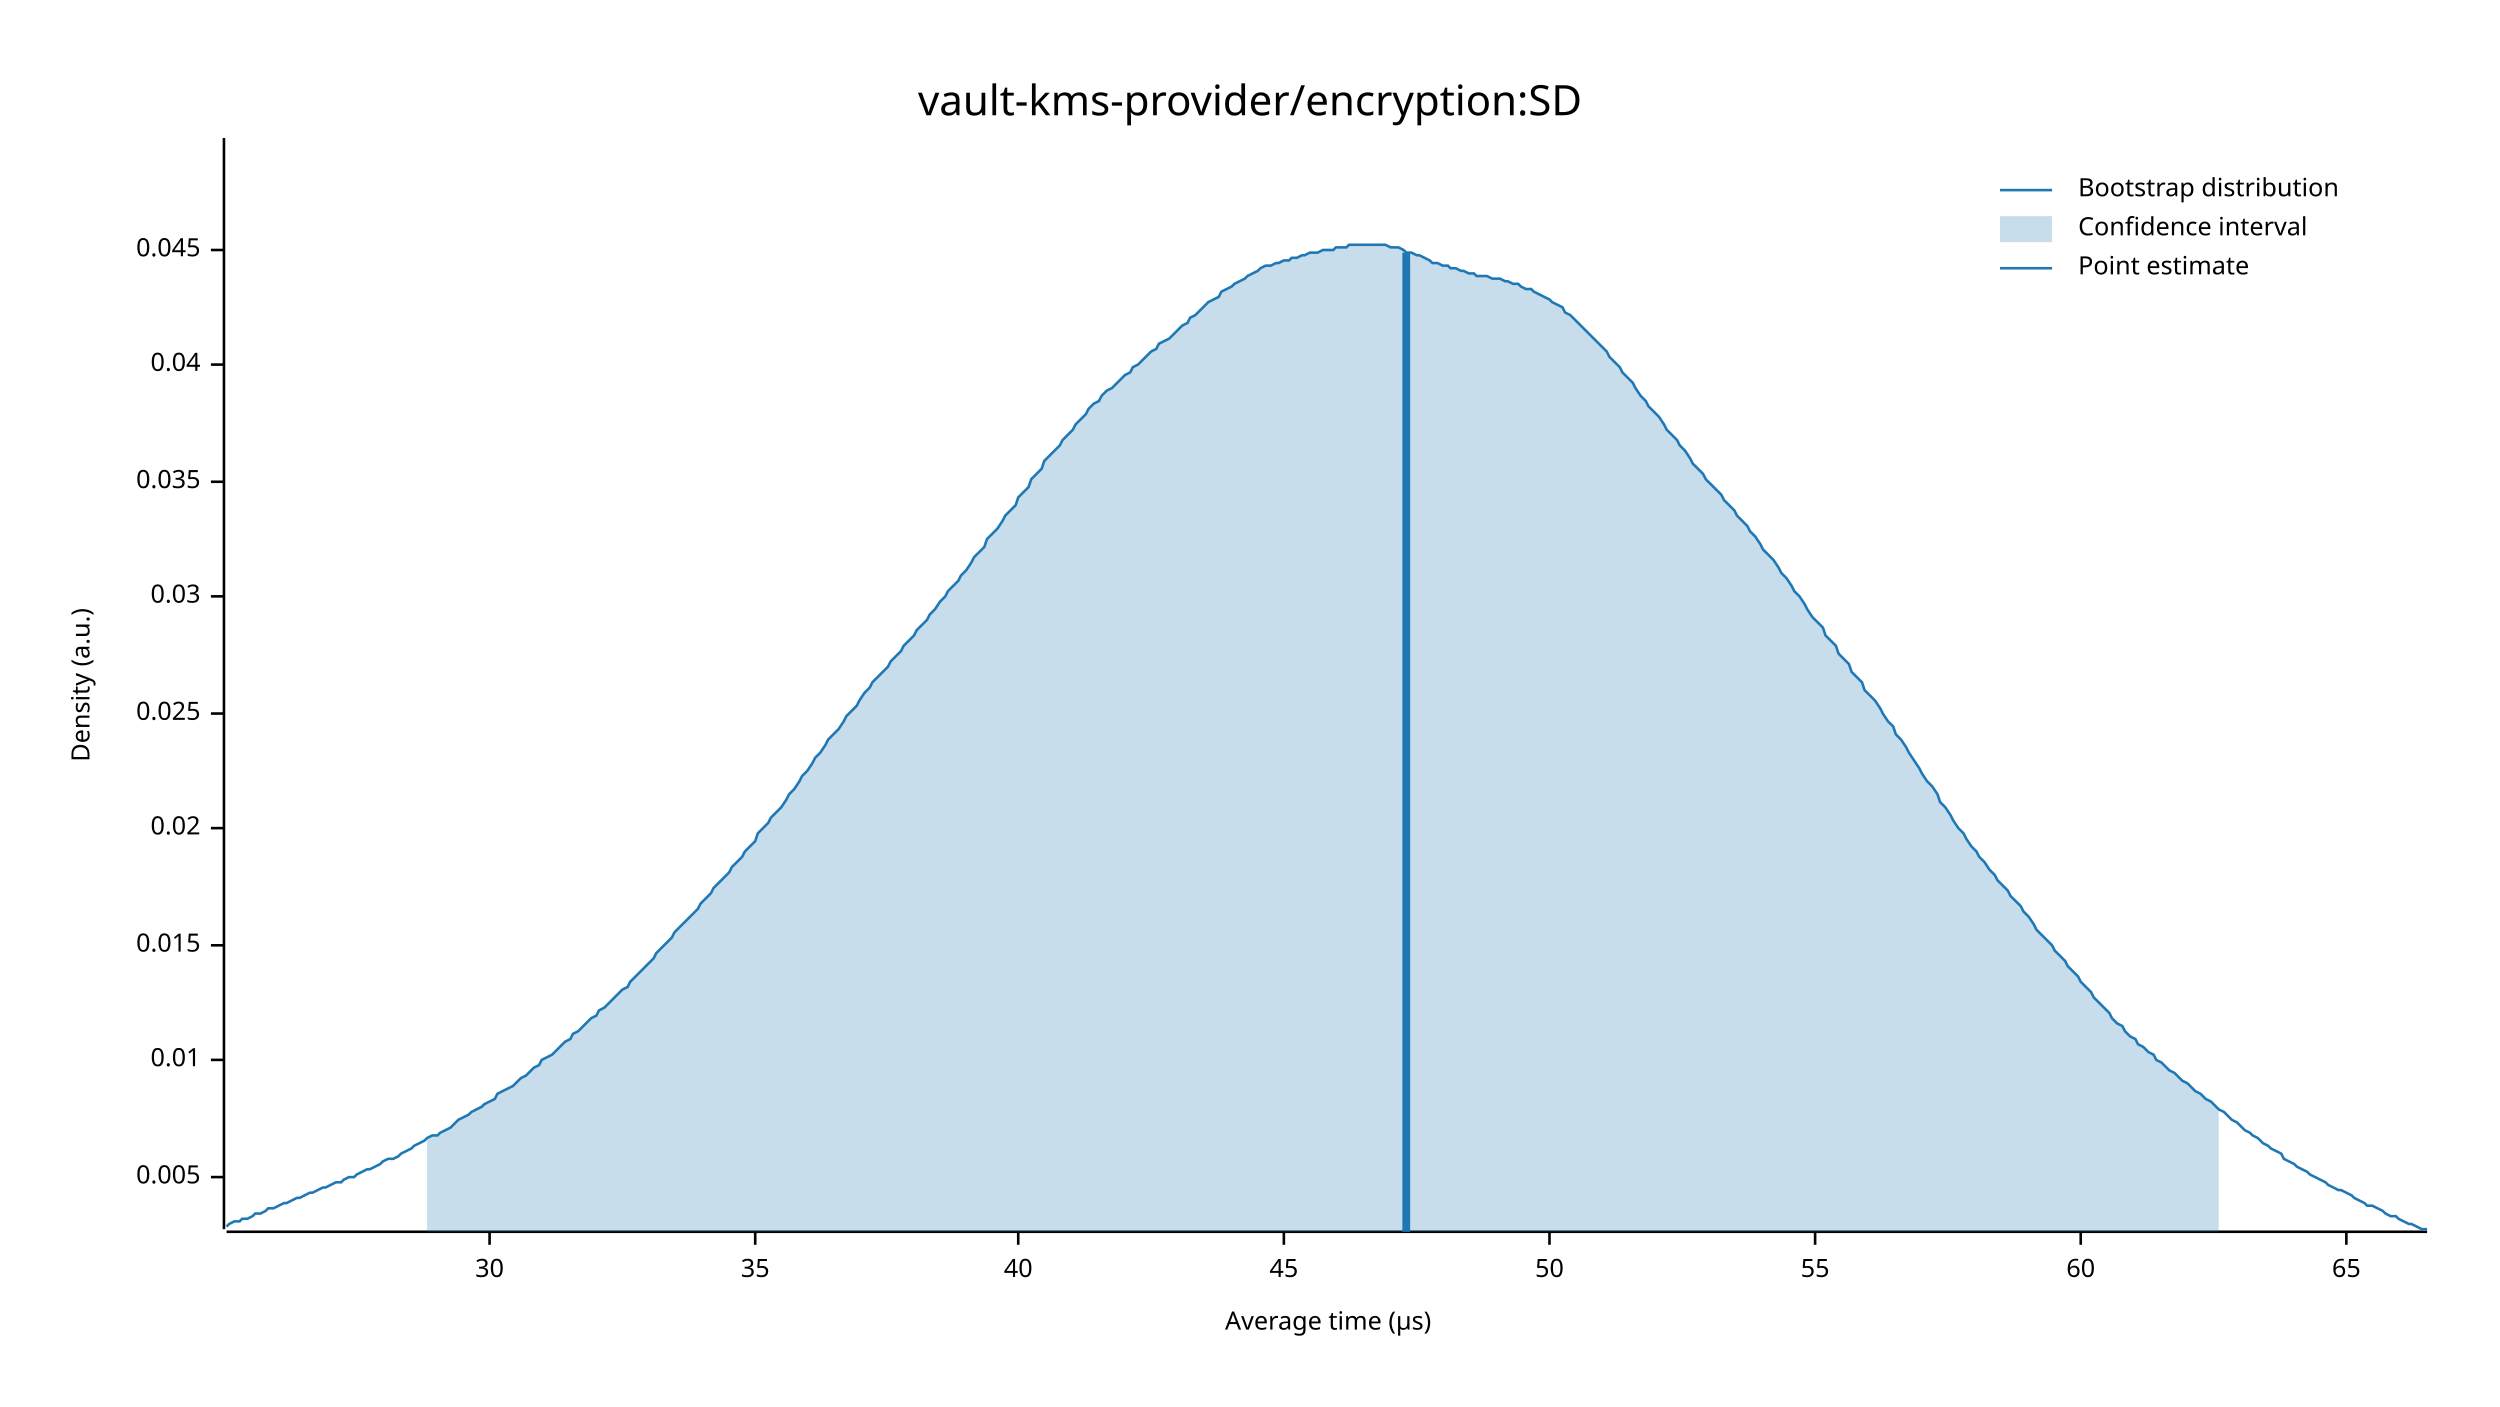
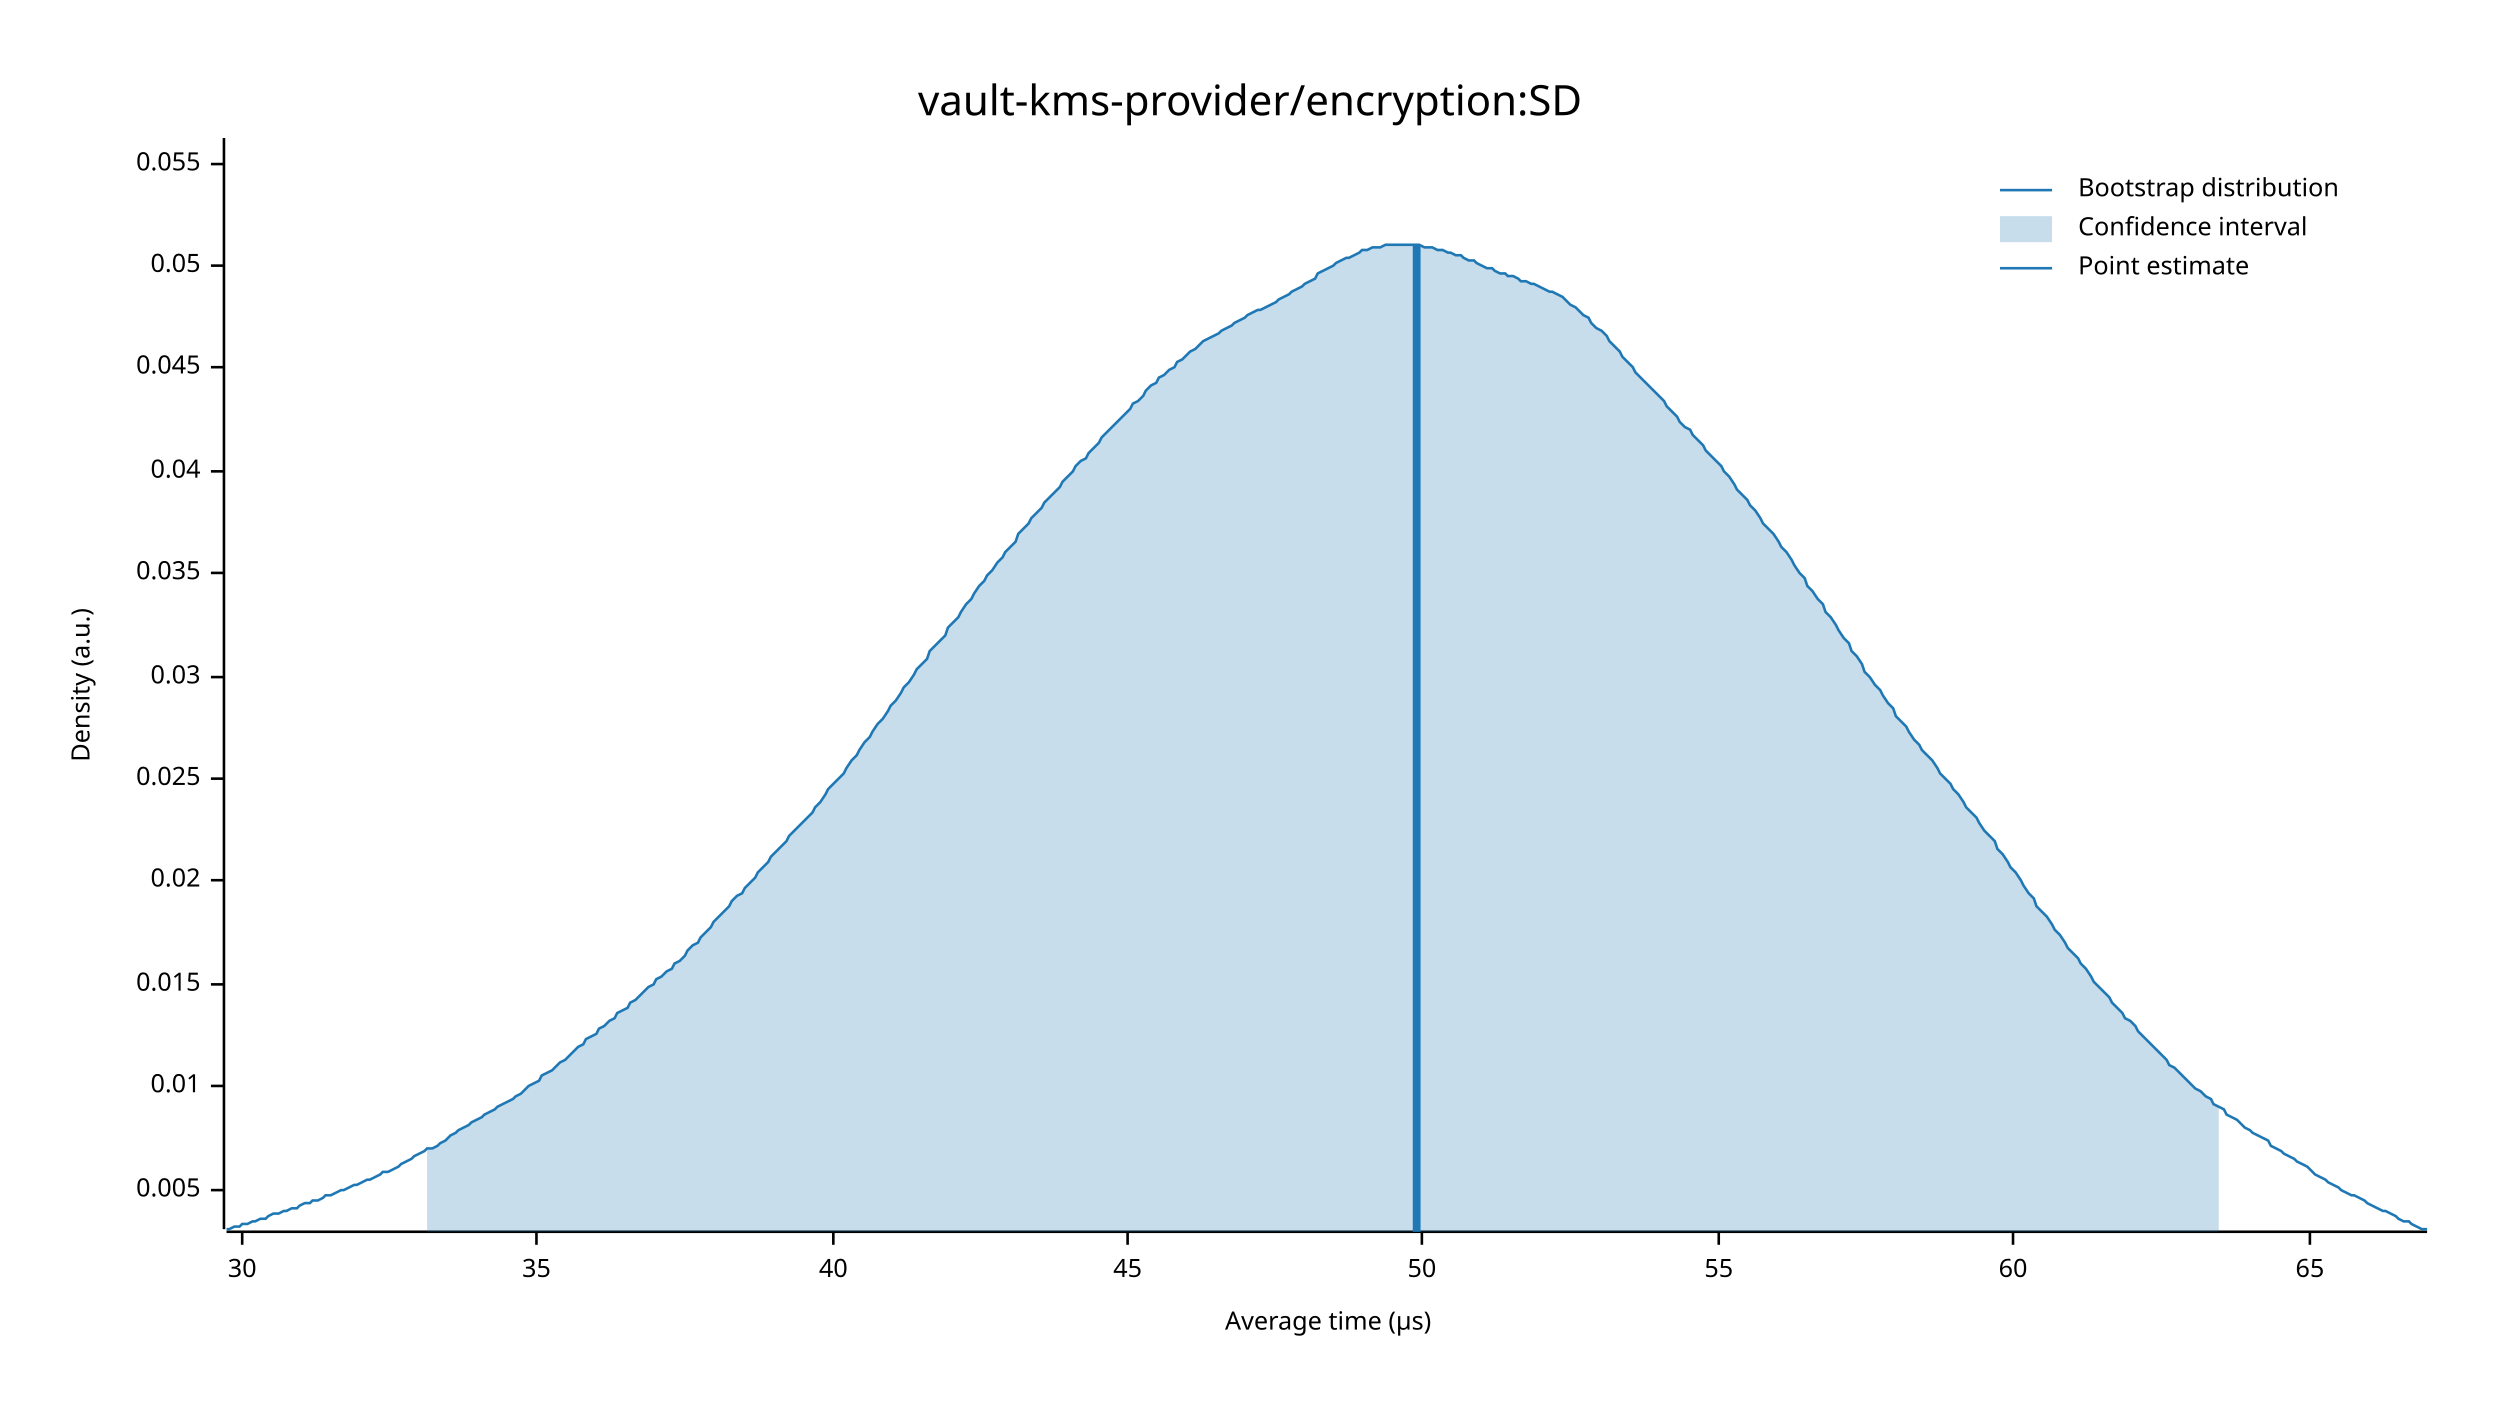
<svg xmlns="http://www.w3.org/2000/svg" width="960" height="540" viewBox="0 0 960 540">
  <text x="480" y="32" dy="0.76em" text-anchor="middle" font-family="sans-serif" font-size="16.129" opacity="1" fill="#000000">
vault-kms-provider/encryption:SD
</text>
  <text x="27" y="263" dy="0.76em" text-anchor="middle" font-family="sans-serif" font-size="9.677" opacity="1" fill="#000000" transform="rotate(270, 27, 263)">
Density (a.u.)
</text>
  <text x="510" y="513" dy="-0.5ex" text-anchor="middle" font-family="sans-serif" font-size="9.677" opacity="1" fill="#000000">
Average time (µs)
</text>
  <polyline fill="none" opacity="1" stroke="#000000" stroke-width="1" points="86,53 86,472 " />
-   <text x="77" y="452" dy="0.5ex" text-anchor="end" font-family="sans-serif" font-size="9.677" opacity="1" fill="#000000">
+   <text x="77" y="457" dy="0.5ex" text-anchor="end" font-family="sans-serif" font-size="9.677" opacity="1" fill="#000000">
0.005
</text>
-   <polyline fill="none" opacity="1" stroke="#000000" stroke-width="1" points="81,452 86,452 " />
-   <text x="77" y="407" dy="0.5ex" text-anchor="end" font-family="sans-serif" font-size="9.677" opacity="1" fill="#000000">
+   <polyline fill="none" opacity="1" stroke="#000000" stroke-width="1" points="81,457 86,457 " />
+   <text x="77" y="417" dy="0.5ex" text-anchor="end" font-family="sans-serif" font-size="9.677" opacity="1" fill="#000000">
0.01
</text>
-   <polyline fill="none" opacity="1" stroke="#000000" stroke-width="1" points="81,407 86,407 " />
-   <text x="77" y="363" dy="0.5ex" text-anchor="end" font-family="sans-serif" font-size="9.677" opacity="1" fill="#000000">
+   <polyline fill="none" opacity="1" stroke="#000000" stroke-width="1" points="81,417 86,417 " />
+   <text x="77" y="378" dy="0.5ex" text-anchor="end" font-family="sans-serif" font-size="9.677" opacity="1" fill="#000000">
0.015
</text>
-   <polyline fill="none" opacity="1" stroke="#000000" stroke-width="1" points="81,363 86,363 " />
-   <text x="77" y="318" dy="0.5ex" text-anchor="end" font-family="sans-serif" font-size="9.677" opacity="1" fill="#000000">
+   <polyline fill="none" opacity="1" stroke="#000000" stroke-width="1" points="81,378 86,378 " />
+   <text x="77" y="338" dy="0.5ex" text-anchor="end" font-family="sans-serif" font-size="9.677" opacity="1" fill="#000000">
0.02
</text>
-   <polyline fill="none" opacity="1" stroke="#000000" stroke-width="1" points="81,318 86,318 " />
-   <text x="77" y="274" dy="0.5ex" text-anchor="end" font-family="sans-serif" font-size="9.677" opacity="1" fill="#000000">
+   <polyline fill="none" opacity="1" stroke="#000000" stroke-width="1" points="81,338 86,338 " />
+   <text x="77" y="299" dy="0.5ex" text-anchor="end" font-family="sans-serif" font-size="9.677" opacity="1" fill="#000000">
0.025
</text>
-   <polyline fill="none" opacity="1" stroke="#000000" stroke-width="1" points="81,274 86,274 " />
-   <text x="77" y="229" dy="0.5ex" text-anchor="end" font-family="sans-serif" font-size="9.677" opacity="1" fill="#000000">
+   <polyline fill="none" opacity="1" stroke="#000000" stroke-width="1" points="81,299 86,299 " />
+   <text x="77" y="260" dy="0.5ex" text-anchor="end" font-family="sans-serif" font-size="9.677" opacity="1" fill="#000000">
0.03
</text>
-   <polyline fill="none" opacity="1" stroke="#000000" stroke-width="1" points="81,229 86,229 " />
-   <text x="77" y="185" dy="0.5ex" text-anchor="end" font-family="sans-serif" font-size="9.677" opacity="1" fill="#000000">
+   <polyline fill="none" opacity="1" stroke="#000000" stroke-width="1" points="81,260 86,260 " />
+   <text x="77" y="220" dy="0.5ex" text-anchor="end" font-family="sans-serif" font-size="9.677" opacity="1" fill="#000000">
0.035
</text>
-   <polyline fill="none" opacity="1" stroke="#000000" stroke-width="1" points="81,185 86,185 " />
-   <text x="77" y="140" dy="0.5ex" text-anchor="end" font-family="sans-serif" font-size="9.677" opacity="1" fill="#000000">
+   <polyline fill="none" opacity="1" stroke="#000000" stroke-width="1" points="81,220 86,220 " />
+   <text x="77" y="181" dy="0.5ex" text-anchor="end" font-family="sans-serif" font-size="9.677" opacity="1" fill="#000000">
0.04
</text>
-   <polyline fill="none" opacity="1" stroke="#000000" stroke-width="1" points="81,140 86,140 " />
-   <text x="77" y="96" dy="0.5ex" text-anchor="end" font-family="sans-serif" font-size="9.677" opacity="1" fill="#000000">
+   <polyline fill="none" opacity="1" stroke="#000000" stroke-width="1" points="81,181 86,181 " />
+   <text x="77" y="141" dy="0.5ex" text-anchor="end" font-family="sans-serif" font-size="9.677" opacity="1" fill="#000000">
0.045
</text>
-   <polyline fill="none" opacity="1" stroke="#000000" stroke-width="1" points="81,96 86,96 " />
+   <polyline fill="none" opacity="1" stroke="#000000" stroke-width="1" points="81,141 86,141 " />
+   <text x="77" y="102" dy="0.5ex" text-anchor="end" font-family="sans-serif" font-size="9.677" opacity="1" fill="#000000">
+ 0.05
+ </text>
+   <polyline fill="none" opacity="1" stroke="#000000" stroke-width="1" points="81,102 86,102 " />
+   <text x="77" y="63" dy="0.5ex" text-anchor="end" font-family="sans-serif" font-size="9.677" opacity="1" fill="#000000">
+ 0.055
+ </text>
+   <polyline fill="none" opacity="1" stroke="#000000" stroke-width="1" points="81,63 86,63 " />
  <polyline fill="none" opacity="1" stroke="#000000" stroke-width="1" points="87,473 932,473 " />
-   <text x="188" y="483" dy="0.76em" text-anchor="middle" font-family="sans-serif" font-size="9.677" opacity="1" fill="#000000">
+   <text x="93" y="483" dy="0.76em" text-anchor="middle" font-family="sans-serif" font-size="9.677" opacity="1" fill="#000000">
30
</text>
-   <polyline fill="none" opacity="1" stroke="#000000" stroke-width="1" points="188,473 188,478 " />
-   <text x="290" y="483" dy="0.76em" text-anchor="middle" font-family="sans-serif" font-size="9.677" opacity="1" fill="#000000">
+   <polyline fill="none" opacity="1" stroke="#000000" stroke-width="1" points="93,473 93,478 " />
+   <text x="206" y="483" dy="0.76em" text-anchor="middle" font-family="sans-serif" font-size="9.677" opacity="1" fill="#000000">
35
</text>
-   <polyline fill="none" opacity="1" stroke="#000000" stroke-width="1" points="290,473 290,478 " />
-   <text x="391" y="483" dy="0.76em" text-anchor="middle" font-family="sans-serif" font-size="9.677" opacity="1" fill="#000000">
+   <polyline fill="none" opacity="1" stroke="#000000" stroke-width="1" points="206,473 206,478 " />
+   <text x="320" y="483" dy="0.76em" text-anchor="middle" font-family="sans-serif" font-size="9.677" opacity="1" fill="#000000">
40
</text>
-   <polyline fill="none" opacity="1" stroke="#000000" stroke-width="1" points="391,473 391,478 " />
-   <text x="493" y="483" dy="0.76em" text-anchor="middle" font-family="sans-serif" font-size="9.677" opacity="1" fill="#000000">
+   <polyline fill="none" opacity="1" stroke="#000000" stroke-width="1" points="320,473 320,478 " />
+   <text x="433" y="483" dy="0.76em" text-anchor="middle" font-family="sans-serif" font-size="9.677" opacity="1" fill="#000000">
45
</text>
-   <polyline fill="none" opacity="1" stroke="#000000" stroke-width="1" points="493,473 493,478 " />
-   <text x="595" y="483" dy="0.76em" text-anchor="middle" font-family="sans-serif" font-size="9.677" opacity="1" fill="#000000">
+   <polyline fill="none" opacity="1" stroke="#000000" stroke-width="1" points="433,473 433,478 " />
+   <text x="546" y="483" dy="0.76em" text-anchor="middle" font-family="sans-serif" font-size="9.677" opacity="1" fill="#000000">
50
</text>
-   <polyline fill="none" opacity="1" stroke="#000000" stroke-width="1" points="595,473 595,478 " />
-   <text x="697" y="483" dy="0.76em" text-anchor="middle" font-family="sans-serif" font-size="9.677" opacity="1" fill="#000000">
+   <polyline fill="none" opacity="1" stroke="#000000" stroke-width="1" points="546,473 546,478 " />
+   <text x="660" y="483" dy="0.76em" text-anchor="middle" font-family="sans-serif" font-size="9.677" opacity="1" fill="#000000">
55
</text>
-   <polyline fill="none" opacity="1" stroke="#000000" stroke-width="1" points="697,473 697,478 " />
-   <text x="799" y="483" dy="0.76em" text-anchor="middle" font-family="sans-serif" font-size="9.677" opacity="1" fill="#000000">
+   <polyline fill="none" opacity="1" stroke="#000000" stroke-width="1" points="660,473 660,478 " />
+   <text x="773" y="483" dy="0.76em" text-anchor="middle" font-family="sans-serif" font-size="9.677" opacity="1" fill="#000000">
60
</text>
-   <polyline fill="none" opacity="1" stroke="#000000" stroke-width="1" points="799,473 799,478 " />
-   <text x="901" y="483" dy="0.76em" text-anchor="middle" font-family="sans-serif" font-size="9.677" opacity="1" fill="#000000">
+   <polyline fill="none" opacity="1" stroke="#000000" stroke-width="1" points="773,473 773,478 " />
+   <text x="887" y="483" dy="0.76em" text-anchor="middle" font-family="sans-serif" font-size="9.677" opacity="1" fill="#000000">
65
</text>
-   <polyline fill="none" opacity="1" stroke="#000000" stroke-width="1" points="901,473 901,478 " />
-   <polyline fill="none" opacity="1" stroke="#1F78B4" stroke-width="1" points="87,471 88,470 90,469 92,469 93,468 95,468 97,467 98,466 100,466 102,465 103,464 105,464 107,463 109,462 110,462 112,461 114,460 115,460 117,459 119,458 120,458 122,457 124,456 125,456 127,455 129,454 131,454 132,453 134,452 136,452 137,451 139,450 141,449 142,449 144,448 146,447 147,446 149,445 151,445 153,444 154,443 156,442 158,441 159,440 161,439 163,438 164,437 166,436 168,436 169,435 171,434 173,433 175,431 176,430 178,429 180,428 181,427 183,426 185,425 186,424 188,423 190,422 191,420 193,419 195,418 197,417 198,416 200,414 202,413 203,412 205,410 207,409 208,407 210,406 212,405 214,403 215,402 217,400 219,399 220,397 222,396 224,394 225,393 227,391 229,390 230,388 232,387 234,385 236,383 237,382 239,380 241,379 242,377 244,375 246,373 247,372 249,370 251,368 252,366 254,364 256,362 258,360 259,358 261,356 263,354 264,353 266,351 268,349 269,347 271,345 273,343 274,341 276,339 278,337 280,335 281,333 283,331 285,329 286,327 288,325 290,323 291,320 293,318 295,316 296,314 298,312 300,310 302,307 303,305 305,303 307,300 308,298 310,296 312,293 313,291 315,289 317,286 318,284 320,282 322,280 324,277 325,275 327,273 329,271 330,269 332,266 334,264 335,262 337,260 339,258 341,256 342,254 344,252 346,250 347,248 349,246 351,244 352,242 354,240 356,238 357,236 359,234 361,231 363,229 364,227 366,225 368,223 369,221 371,219 373,216 374,214 376,212 378,210 379,207 381,205 383,203 385,200 386,198 388,196 390,194 391,191 393,189 395,187 396,184 398,182 400,180 401,177 403,175 405,173 407,171 408,169 410,167 412,165 413,163 415,161 417,159 418,157 420,155 422,154 423,152 425,150 427,149 429,147 430,146 432,144 434,143 435,141 437,140 439,138 440,137 442,135 444,134 445,132 447,131 449,130 451,128 452,127 454,125 456,124 457,122 459,121 461,119 462,118 464,116 466,115 468,114 469,112 471,111 473,110 474,109 476,108 478,107 479,106 481,105 483,104 484,103 486,102 488,102 490,101 491,101 493,100 495,100 496,99 498,99 500,98 501,98 503,97 505,97 506,97 508,96 510,96 512,96 513,95 515,95 517,95 518,94 520,94 522,94 523,94 525,94 527,94 528,94 530,94 532,94 534,95 535,95 537,95 539,96 540,97 542,97 544,98 545,98 547,99 549,100 550,101 552,101 554,102 556,102 557,103 559,103 561,104 562,104 564,105 566,105 567,106 569,106 571,106 573,107 574,107 576,107 578,108 579,108 581,109 583,109 584,110 586,111 588,111 589,112 591,113 593,114 595,115 596,116 598,117 600,118 601,120 603,121 605,123 606,124 608,126 610,128 611,129 613,131 615,133 617,135 618,137 620,139 622,141 623,143 625,145 627,147 628,149 630,152 632,154 633,156 635,158 637,160 639,163 640,165 642,167 644,169 645,171 647,173 649,176 650,178 652,180 654,182 655,184 657,186 659,188 661,190 662,192 664,194 666,196 667,198 669,200 671,202 672,204 674,206 676,209 677,211 679,213 681,215 683,218 684,220 686,222 688,225 689,227 691,229 693,232 694,234 696,237 698,239 700,241 701,244 703,246 705,248 706,251 708,253 710,255 711,258 713,260 715,262 716,265 718,267 720,269 722,272 723,274 725,277 727,279 728,282 730,284 732,287 733,289 735,292 737,295 738,297 740,300 742,302 744,305 745,308 747,310 749,313 750,315 752,318 754,320 755,322 757,325 759,327 760,329 762,331 764,334 766,336 767,338 769,340 771,342 772,344 774,346 776,348 777,350 779,352 781,355 782,357 784,359 786,361 788,363 789,365 791,367 793,369 794,371 796,373 798,375 799,377 801,379 803,381 804,383 806,385 808,387 810,389 811,391 813,393 815,394 816,396 818,398 820,399 821,401 823,402 825,404 827,405 828,407 830,408 832,410 833,411 835,412 837,414 838,415 840,416 842,418 843,419 845,420 847,422 849,423 850,424 852,426 854,427 855,428 857,430 859,431 860,432 862,434 864,435 865,436 867,437 869,439 871,440 872,441 874,442 876,443 877,445 879,446 881,447 882,448 884,449 886,450 887,451 889,452 891,453 893,454 894,455 896,456 898,457 899,457 901,458 903,459 904,460 906,461 908,462 909,463 911,463 913,464 915,465 916,466 918,467 920,467 921,468 923,469 925,470 926,470 928,471 930,472 932,472 " />
-   <polygon opacity="0.25" fill="#1F78B4" points="164,437 166,436 168,436 169,435 171,434 173,433 175,431 176,430 178,429 180,428 181,427 183,426 185,425 186,424 188,423 190,422 191,420 193,419 195,418 197,417 198,416 200,414 202,413 203,412 205,410 207,409 208,407 210,406 212,405 214,403 215,402 217,400 219,399 220,397 222,396 224,394 225,393 227,391 229,390 230,388 232,387 234,385 236,383 237,382 239,380 241,379 242,377 244,375 246,373 247,372 249,370 251,368 252,366 254,364 256,362 258,360 259,358 261,356 263,354 264,353 266,351 268,349 269,347 271,345 273,343 274,341 276,339 278,337 280,335 281,333 283,331 285,329 286,327 288,325 290,323 291,320 293,318 295,316 296,314 298,312 300,310 302,307 303,305 305,303 307,300 308,298 310,296 312,293 313,291 315,289 317,286 318,284 320,282 322,280 324,277 325,275 327,273 329,271 330,269 332,266 334,264 335,262 337,260 339,258 341,256 342,254 344,252 346,250 347,248 349,246 351,244 352,242 354,240 356,238 357,236 359,234 361,231 363,229 364,227 366,225 368,223 369,221 371,219 373,216 374,214 376,212 378,210 379,207 381,205 383,203 385,200 386,198 388,196 390,194 391,191 393,189 395,187 396,184 398,182 400,180 401,177 403,175 405,173 407,171 408,169 410,167 412,165 413,163 415,161 417,159 418,157 420,155 422,154 423,152 425,150 427,149 429,147 430,146 432,144 434,143 435,141 437,140 439,138 440,137 442,135 444,134 445,132 447,131 449,130 451,128 452,127 454,125 456,124 457,122 459,121 461,119 462,118 464,116 466,115 468,114 469,112 471,111 473,110 474,109 476,108 478,107 479,106 481,105 483,104 484,103 486,102 488,102 490,101 491,101 493,100 495,100 496,99 498,99 500,98 501,98 503,97 505,97 506,97 508,96 510,96 512,96 513,95 515,95 517,95 518,94 520,94 522,94 523,94 525,94 527,94 528,94 530,94 532,94 534,95 535,95 537,95 539,96 540,97 542,97 544,98 545,98 547,99 549,100 550,101 552,101 554,102 556,102 557,103 559,103 561,104 562,104 564,105 566,105 567,106 569,106 571,106 573,107 574,107 576,107 578,108 579,108 581,109 583,109 584,110 586,111 588,111 589,112 591,113 593,114 595,115 596,116 598,117 600,118 601,120 603,121 605,123 606,124 608,126 610,128 611,129 613,131 615,133 617,135 618,137 620,139 622,141 623,143 625,145 627,147 628,149 630,152 632,154 633,156 635,158 637,160 639,163 640,165 642,167 644,169 645,171 647,173 649,176 650,178 652,180 654,182 655,184 657,186 659,188 661,190 662,192 664,194 666,196 667,198 669,200 671,202 672,204 674,206 676,209 677,211 679,213 681,215 683,218 684,220 686,222 688,225 689,227 691,229 693,232 694,234 696,237 698,239 700,241 701,244 703,246 705,248 706,251 708,253 710,255 711,258 713,260 715,262 716,265 718,267 720,269 722,272 723,274 725,277 727,279 728,282 730,284 732,287 733,289 735,292 737,295 738,297 740,300 742,302 744,305 745,308 747,310 749,313 750,315 752,318 754,320 755,322 757,325 759,327 760,329 762,331 764,334 766,336 767,338 769,340 771,342 772,344 774,346 776,348 777,350 779,352 781,355 782,357 784,359 786,361 788,363 789,365 791,367 793,369 794,371 796,373 798,375 799,377 801,379 803,381 804,383 806,385 808,387 810,389 811,391 813,393 815,394 816,396 818,398 820,399 821,401 823,402 825,404 827,405 828,407 830,408 832,410 833,411 835,412 837,414 838,415 840,416 842,418 843,419 845,420 847,422 849,423 850,424 852,426 852,473 164,473 " />
-   <polyline fill="none" opacity="1" stroke="#1F78B4" stroke-width="3" points="540,473 540,97 " />
+   <polyline fill="none" opacity="1" stroke="#000000" stroke-width="1" points="887,473 887,478 " />
+   <polyline fill="none" opacity="1" stroke="#1F78B4" stroke-width="1" points="87,472 88,472 90,471 92,471 93,470 95,470 97,469 98,469 100,468 102,468 103,467 105,466 107,466 109,465 110,465 112,464 114,464 115,463 117,462 119,462 120,461 122,461 124,460 125,459 127,459 129,458 131,457 132,457 134,456 136,455 137,455 139,454 141,453 142,453 144,452 146,451 147,450 149,450 151,449 153,448 154,447 156,446 158,445 159,444 161,443 163,442 164,441 166,441 168,440 169,439 171,438 173,436 175,435 176,434 178,433 180,432 181,431 183,430 185,429 186,428 188,427 190,426 191,425 193,424 195,423 197,422 198,421 200,420 202,418 203,417 205,416 207,415 208,413 210,412 212,411 214,409 215,408 217,407 219,405 220,404 222,402 224,401 225,399 227,398 229,397 230,395 232,394 234,392 236,391 237,389 239,388 241,387 242,385 244,384 246,382 247,381 249,379 251,378 252,376 254,375 256,373 258,372 259,370 261,369 263,367 264,365 266,363 268,362 269,360 271,358 273,356 274,354 276,352 278,350 280,348 281,346 283,344 285,343 286,341 288,339 290,337 291,335 293,333 295,331 296,329 298,327 300,325 302,323 303,321 305,319 307,317 308,316 310,314 312,312 313,310 315,308 317,305 318,303 320,301 322,299 324,297 325,295 327,292 329,290 330,288 332,285 334,283 335,281 337,278 339,276 341,273 342,271 344,269 346,266 347,264 349,262 351,259 352,257 354,255 356,253 357,250 359,248 361,246 363,244 364,241 366,239 368,237 369,235 371,232 373,230 374,228 376,225 378,223 379,221 381,219 383,216 385,214 386,212 388,210 390,208 391,205 393,203 395,201 396,199 398,197 400,195 401,193 403,191 405,189 407,187 408,185 410,183 412,181 413,179 415,177 417,176 418,174 420,172 422,170 423,168 425,166 427,164 429,162 430,161 432,159 434,157 435,155 437,154 439,152 440,150 442,148 444,147 445,145 447,144 449,142 451,141 452,139 454,138 456,136 457,135 459,134 461,132 462,131 464,130 466,129 468,128 469,127 471,126 473,125 474,124 476,123 478,122 479,121 481,120 483,119 484,119 486,118 488,117 490,116 491,115 493,114 495,113 496,112 498,111 500,110 501,109 503,108 505,107 506,105 508,104 510,103 512,102 513,101 515,100 517,99 518,99 520,98 522,97 523,96 525,96 527,95 528,95 530,95 532,94 534,94 535,94 537,94 539,94 540,94 542,94 544,94 545,94 547,95 549,95 550,95 552,96 554,96 556,97 557,97 559,98 561,98 562,99 564,100 566,100 567,101 569,102 571,103 573,103 574,104 576,105 578,105 579,106 581,106 583,107 584,108 586,108 588,109 589,109 591,110 593,111 595,112 596,112 598,113 600,114 601,115 603,117 605,118 606,119 608,121 610,122 611,124 613,126 615,127 617,129 618,131 620,133 622,135 623,137 625,139 627,141 628,143 630,145 632,147 633,148 635,150 637,152 639,154 640,156 642,158 644,160 645,162 647,164 649,165 650,167 652,169 654,171 655,173 657,175 659,177 661,179 662,181 664,183 666,186 667,188 669,190 671,192 672,194 674,196 676,199 677,201 679,203 681,205 683,208 684,210 686,212 688,215 689,217 691,220 693,222 694,225 696,227 698,230 700,232 701,235 703,237 705,240 706,242 708,245 710,247 711,250 713,252 715,255 716,258 718,260 720,263 722,265 723,267 725,270 727,272 728,275 730,277 732,279 733,281 735,284 737,286 738,288 740,290 742,292 744,295 745,297 747,299 749,301 750,303 752,305 754,308 755,310 757,312 759,314 760,316 762,319 764,321 766,323 767,326 769,328 771,331 772,333 774,335 776,338 777,340 779,343 781,345 782,348 784,350 786,352 788,355 789,357 791,359 793,362 794,364 796,366 798,368 799,370 801,372 803,375 804,377 806,379 808,381 810,383 811,385 813,387 815,389 816,391 818,392 820,394 821,396 823,398 825,400 827,402 828,403 830,405 832,407 833,409 835,410 837,412 838,413 840,415 842,417 843,418 845,419 847,421 849,422 850,424 852,425 854,426 855,428 857,429 859,430 860,431 862,433 864,434 865,435 867,436 869,437 871,438 872,440 874,441 876,442 877,443 879,444 881,445 882,446 884,447 886,448 887,449 889,451 891,452 893,453 894,454 896,455 898,456 899,457 901,458 903,459 904,459 906,460 908,461 909,462 911,463 913,464 915,465 916,465 918,466 920,467 921,468 923,469 925,469 926,470 928,471 930,472 932,472 " />
+   <polygon opacity="0.25" fill="#1F78B4" points="164,441 166,441 168,440 169,439 171,438 173,436 175,435 176,434 178,433 180,432 181,431 183,430 185,429 186,428 188,427 190,426 191,425 193,424 195,423 197,422 198,421 200,420 202,418 203,417 205,416 207,415 208,413 210,412 212,411 214,409 215,408 217,407 219,405 220,404 222,402 224,401 225,399 227,398 229,397 230,395 232,394 234,392 236,391 237,389 239,388 241,387 242,385 244,384 246,382 247,381 249,379 251,378 252,376 254,375 256,373 258,372 259,370 261,369 263,367 264,365 266,363 268,362 269,360 271,358 273,356 274,354 276,352 278,350 280,348 281,346 283,344 285,343 286,341 288,339 290,337 291,335 293,333 295,331 296,329 298,327 300,325 302,323 303,321 305,319 307,317 308,316 310,314 312,312 313,310 315,308 317,305 318,303 320,301 322,299 324,297 325,295 327,292 329,290 330,288 332,285 334,283 335,281 337,278 339,276 341,273 342,271 344,269 346,266 347,264 349,262 351,259 352,257 354,255 356,253 357,250 359,248 361,246 363,244 364,241 366,239 368,237 369,235 371,232 373,230 374,228 376,225 378,223 379,221 381,219 383,216 385,214 386,212 388,210 390,208 391,205 393,203 395,201 396,199 398,197 400,195 401,193 403,191 405,189 407,187 408,185 410,183 412,181 413,179 415,177 417,176 418,174 420,172 422,170 423,168 425,166 427,164 429,162 430,161 432,159 434,157 435,155 437,154 439,152 440,150 442,148 444,147 445,145 447,144 449,142 451,141 452,139 454,138 456,136 457,135 459,134 461,132 462,131 464,130 466,129 468,128 469,127 471,126 473,125 474,124 476,123 478,122 479,121 481,120 483,119 484,119 486,118 488,117 490,116 491,115 493,114 495,113 496,112 498,111 500,110 501,109 503,108 505,107 506,105 508,104 510,103 512,102 513,101 515,100 517,99 518,99 520,98 522,97 523,96 525,96 527,95 528,95 530,95 532,94 534,94 535,94 537,94 539,94 540,94 542,94 544,94 545,94 547,95 549,95 550,95 552,96 554,96 556,97 557,97 559,98 561,98 562,99 564,100 566,100 567,101 569,102 571,103 573,103 574,104 576,105 578,105 579,106 581,106 583,107 584,108 586,108 588,109 589,109 591,110 593,111 595,112 596,112 598,113 600,114 601,115 603,117 605,118 606,119 608,121 610,122 611,124 613,126 615,127 617,129 618,131 620,133 622,135 623,137 625,139 627,141 628,143 630,145 632,147 633,148 635,150 637,152 639,154 640,156 642,158 644,160 645,162 647,164 649,165 650,167 652,169 654,171 655,173 657,175 659,177 661,179 662,181 664,183 666,186 667,188 669,190 671,192 672,194 674,196 676,199 677,201 679,203 681,205 683,208 684,210 686,212 688,215 689,217 691,220 693,222 694,225 696,227 698,230 700,232 701,235 703,237 705,240 706,242 708,245 710,247 711,250 713,252 715,255 716,258 718,260 720,263 722,265 723,267 725,270 727,272 728,275 730,277 732,279 733,281 735,284 737,286 738,288 740,290 742,292 744,295 745,297 747,299 749,301 750,303 752,305 754,308 755,310 757,312 759,314 760,316 762,319 764,321 766,323 767,326 769,328 771,331 772,333 774,335 776,338 777,340 779,343 781,345 782,348 784,350 786,352 788,355 789,357 791,359 793,362 794,364 796,366 798,368 799,370 801,372 803,375 804,377 806,379 808,381 810,383 811,385 813,387 815,389 816,391 818,392 820,394 821,396 823,398 825,400 827,402 828,403 830,405 832,407 833,409 835,410 837,412 838,413 840,415 842,417 843,418 845,419 847,421 849,422 850,424 852,425 852,473 164,473 " />
+   <polyline fill="none" opacity="1" stroke="#1F78B4" stroke-width="3" points="544,473 544,94 " />
  <text x="798" y="68" dy="0.76em" text-anchor="start" font-family="sans-serif" font-size="9.677" opacity="1" fill="#000000">
Bootstrap distribution
</text>
  <text x="798" y="83" dy="0.76em" text-anchor="start" font-family="sans-serif" font-size="9.677" opacity="1" fill="#000000">
Confidence interval
</text>
  <text x="798" y="98" dy="0.76em" text-anchor="start" font-family="sans-serif" font-size="9.677" opacity="1" fill="#000000">
Point estimate
</text>
  <polyline fill="none" opacity="1" stroke="#1F78B4" stroke-width="1" points="768,73 788,73 " />
  <rect x="768" y="83" width="20" height="10" opacity="0.25" fill="#1F78B4" stroke="none" />
  <polyline fill="none" opacity="1" stroke="#1F78B4" stroke-width="1" points="768,103 788,103 " />
</svg>
